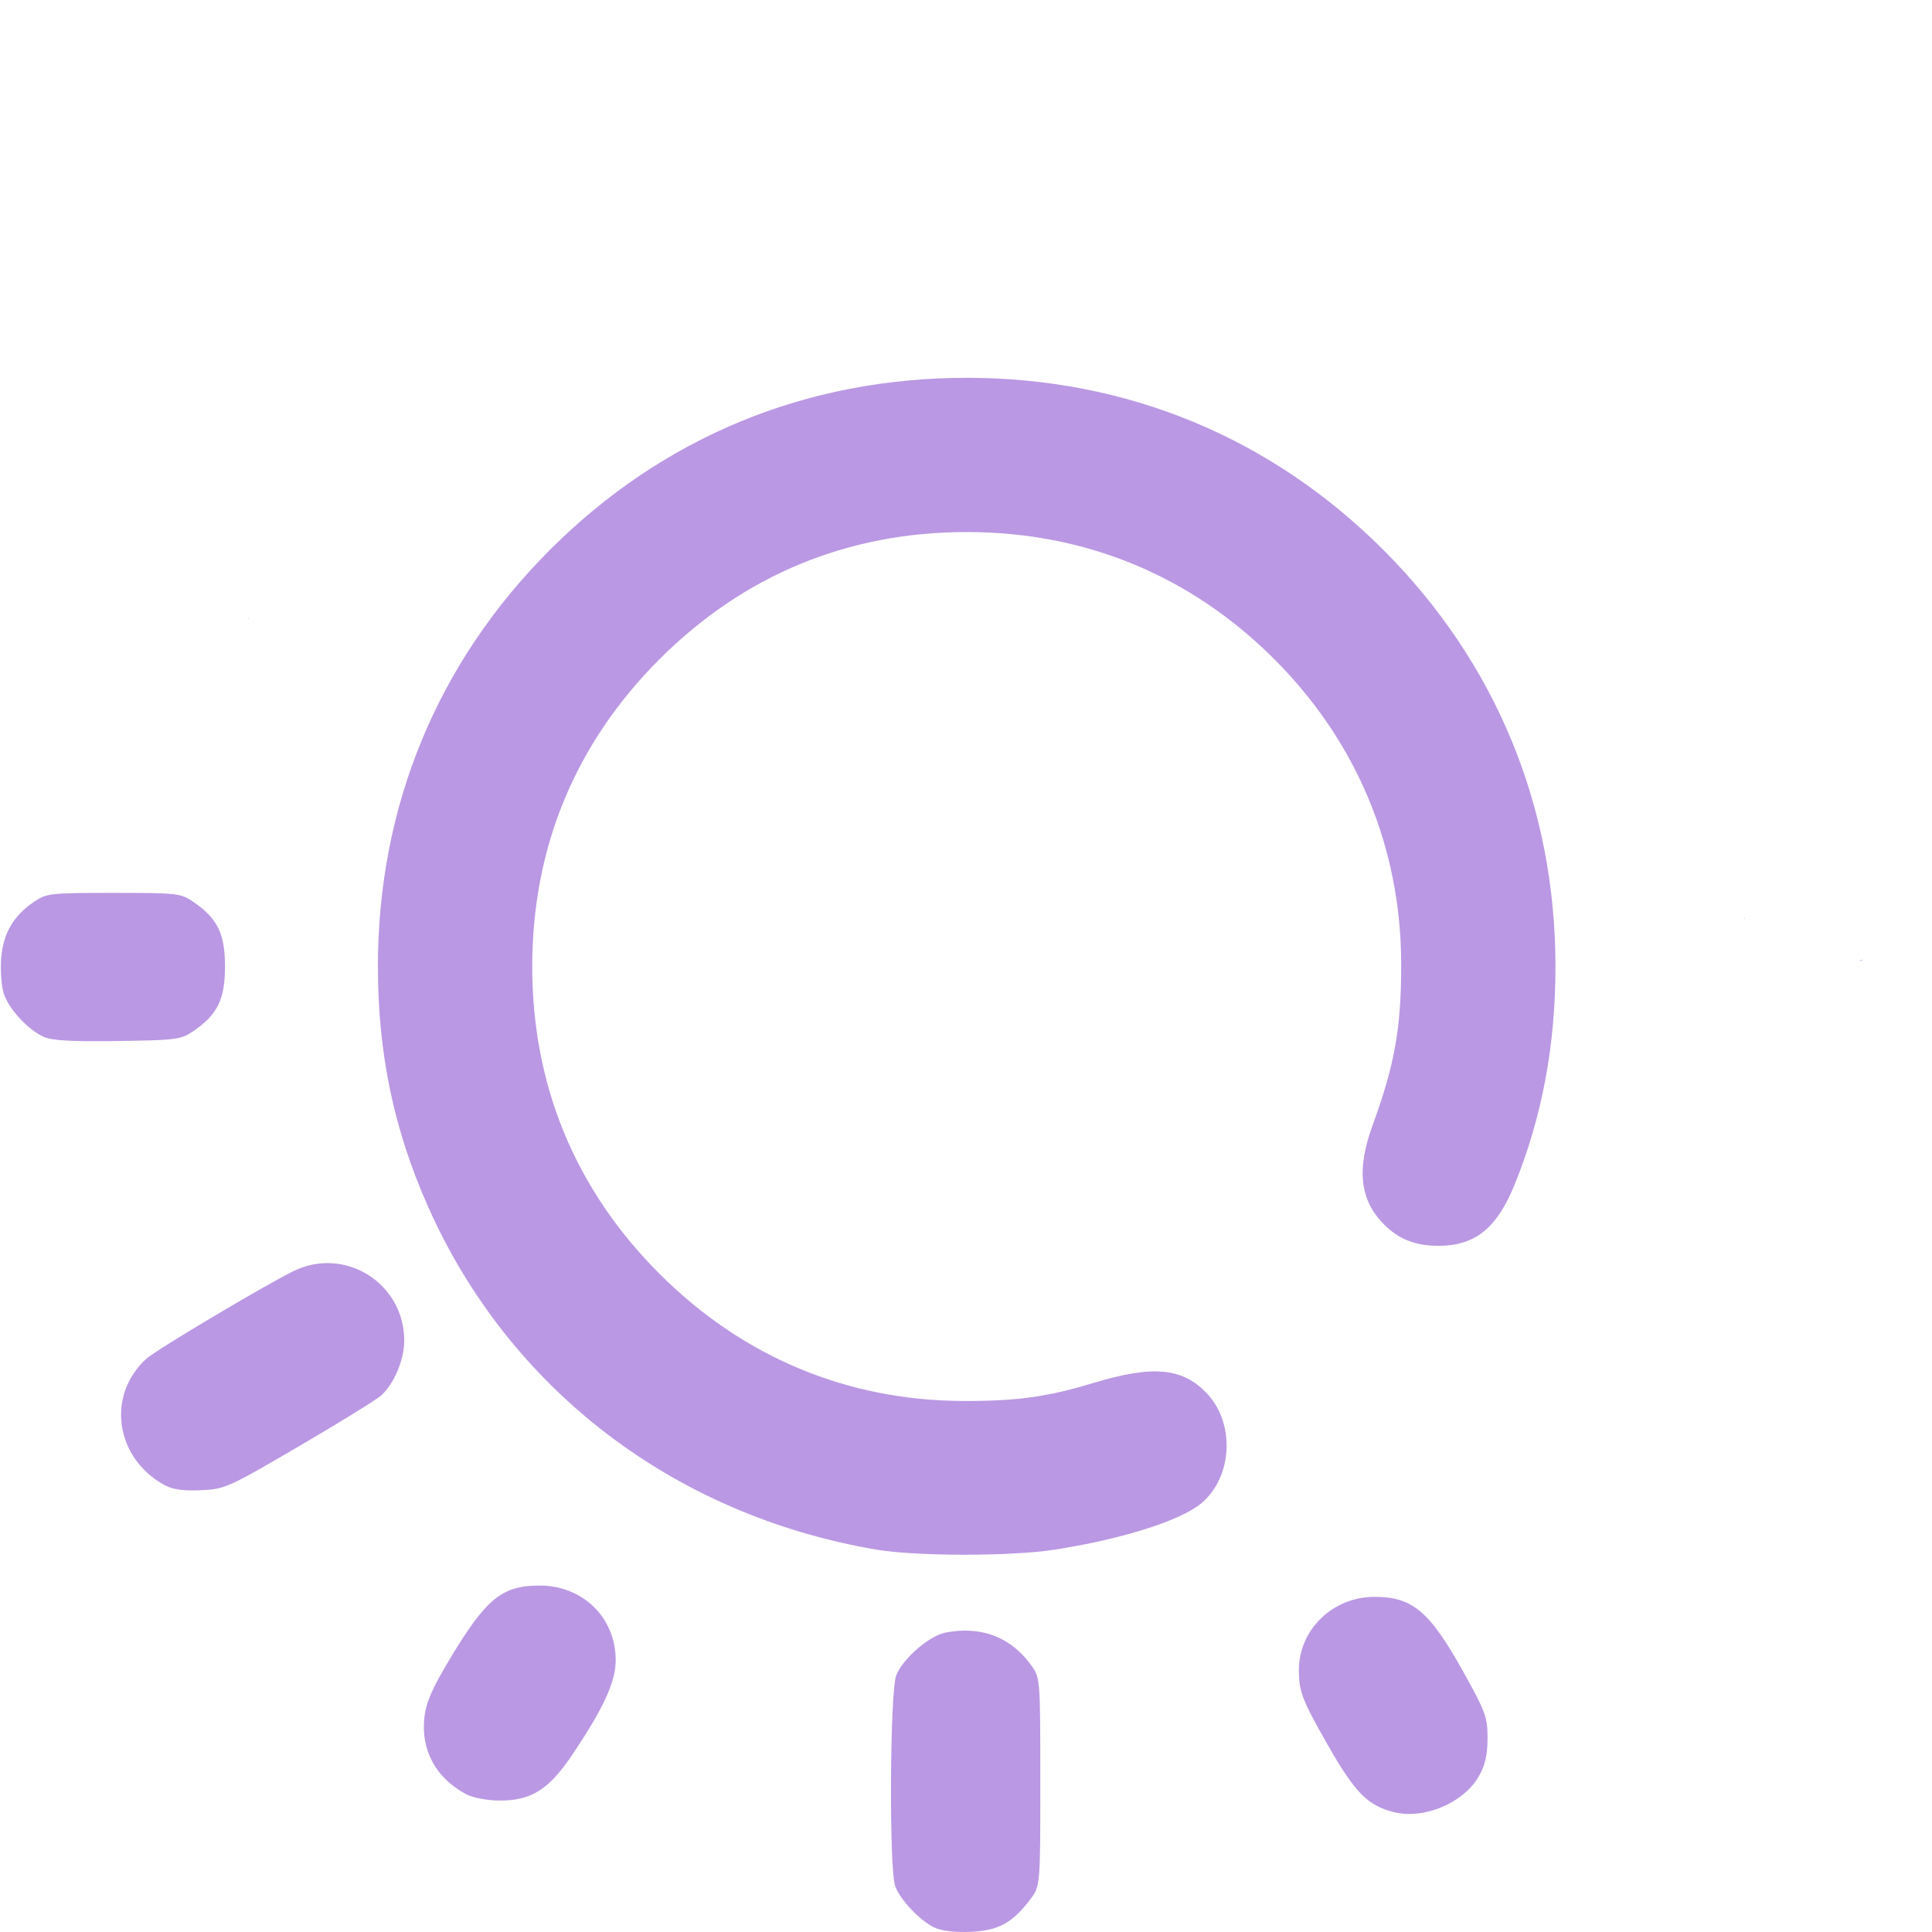
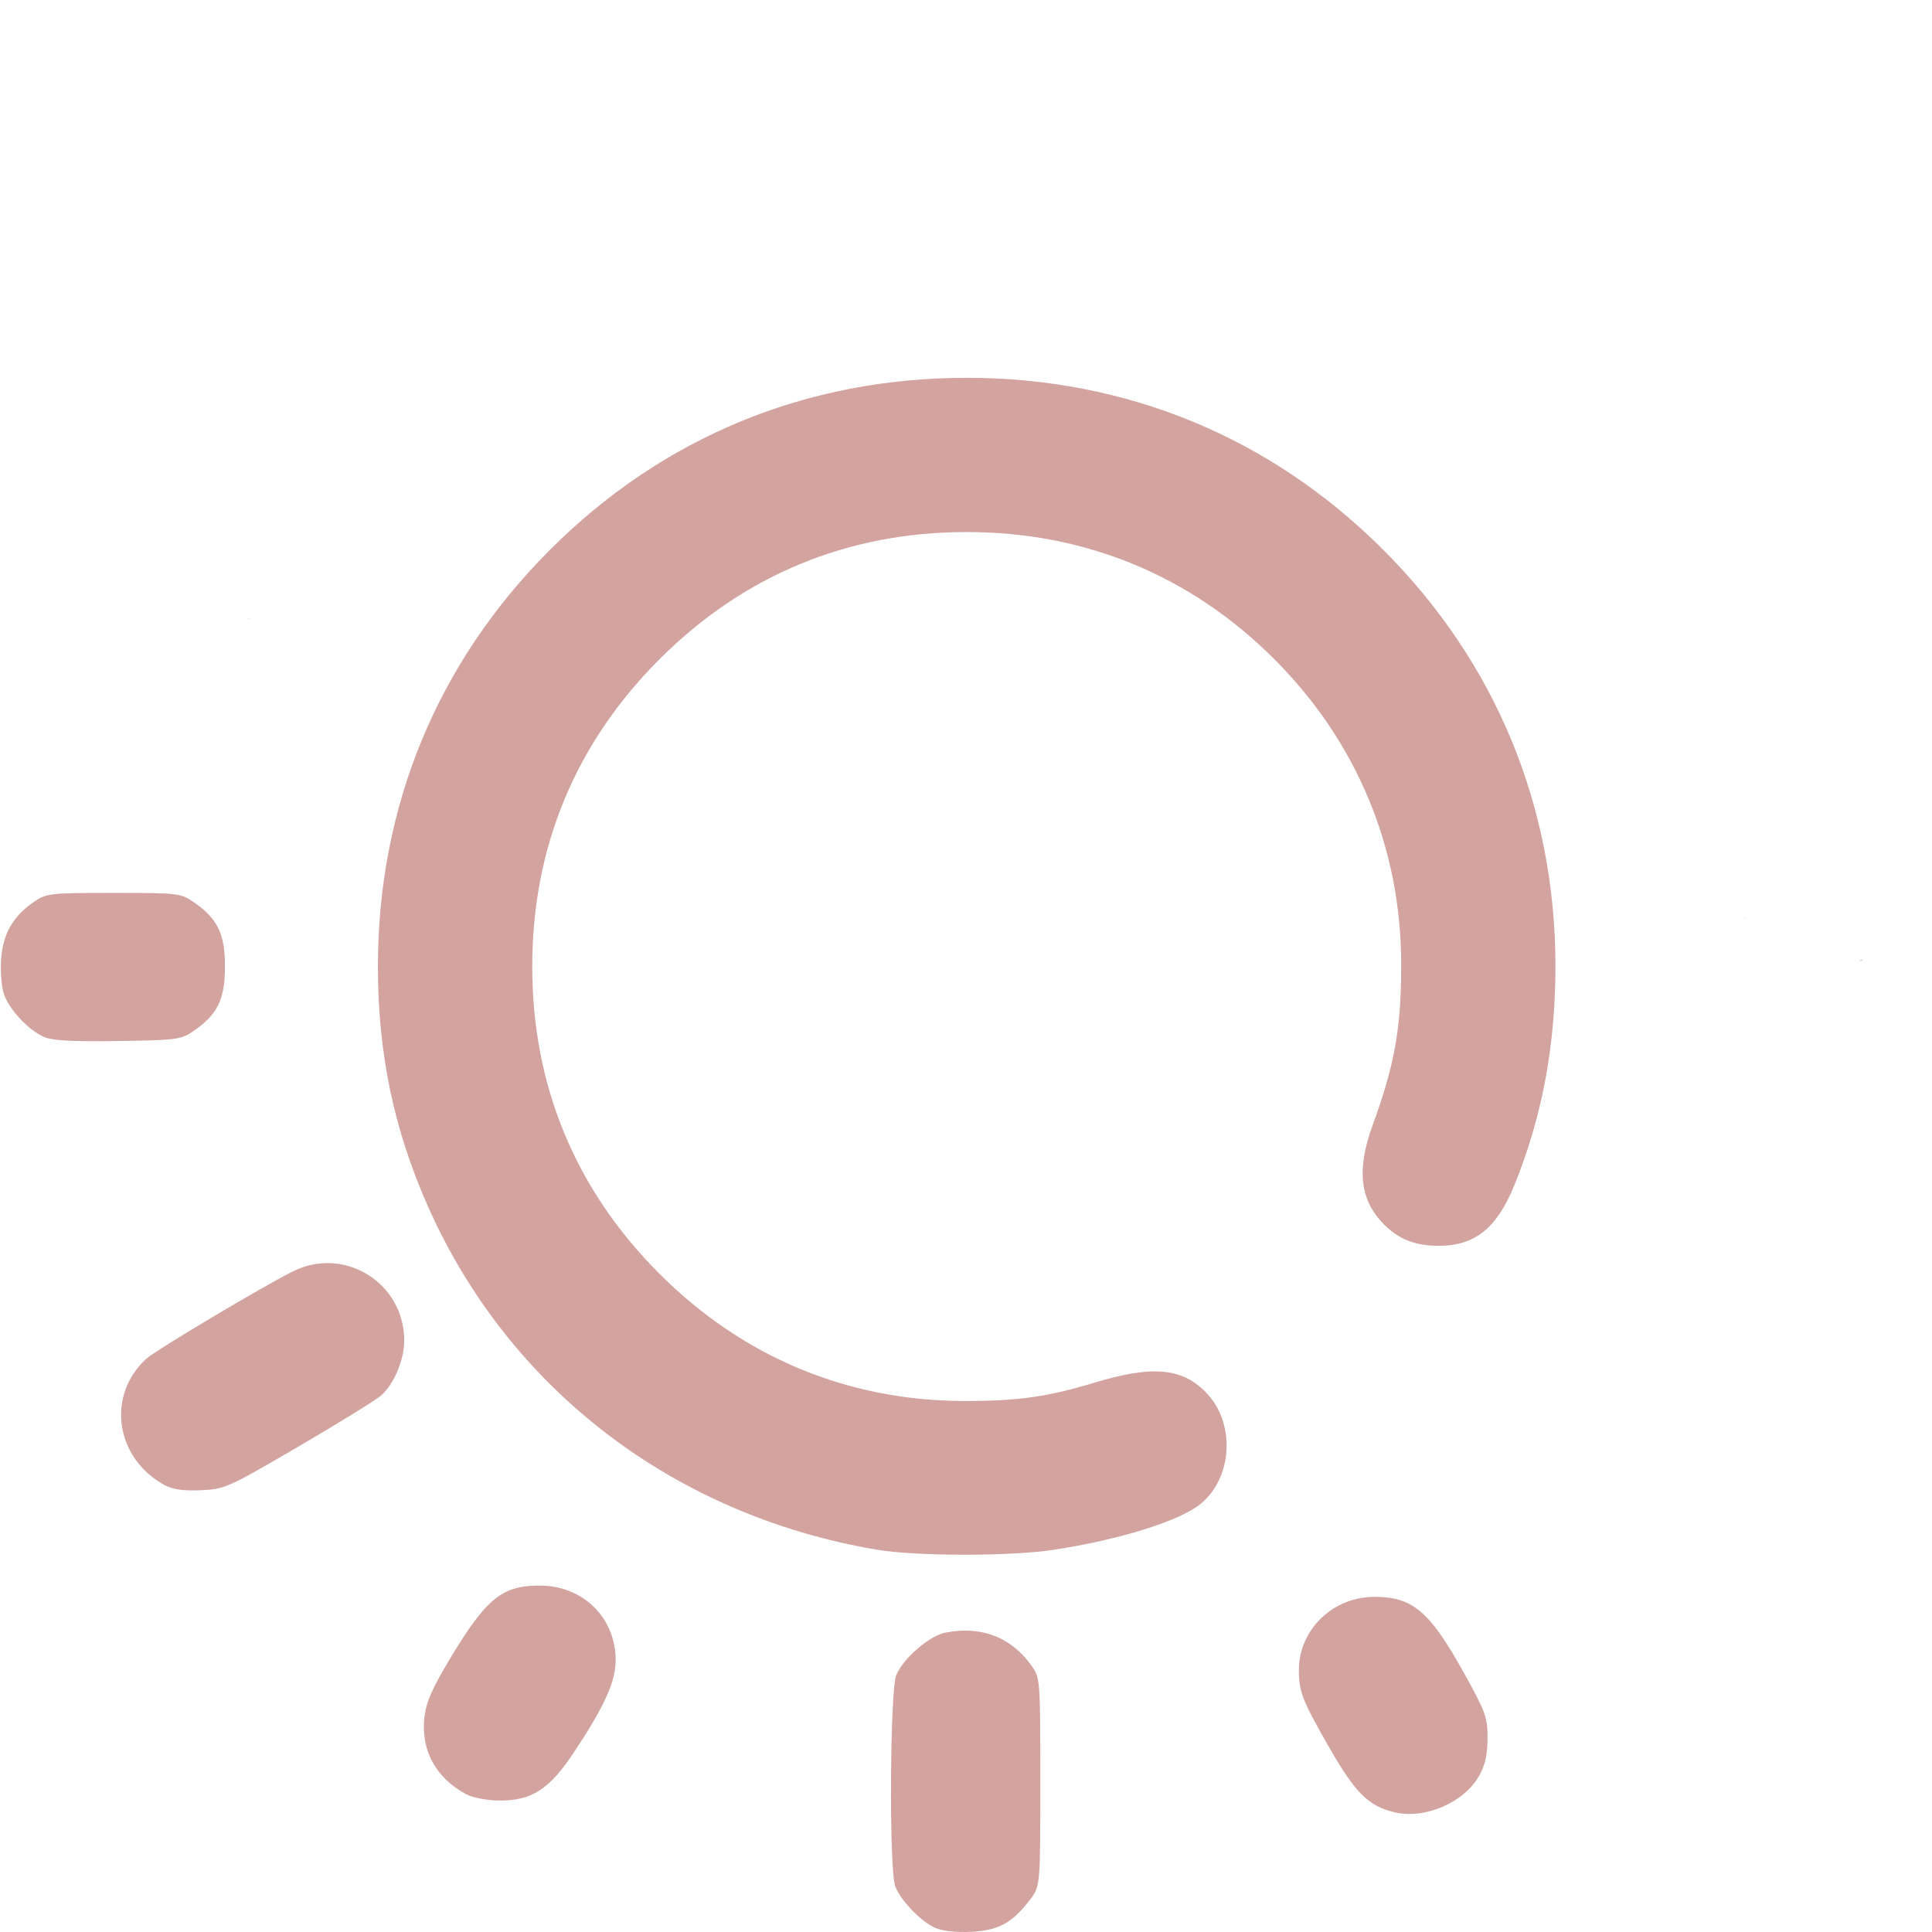
<svg xmlns="http://www.w3.org/2000/svg" xmlns:xlink="http://www.w3.org/1999/xlink" width="512" height="512" viewBox="0 0 135.467 135.467" version="1.1" id="svg1" xml:space="preserve">
  <defs id="defs1">
    <linearGradient id="linearGradient11">
-       <stop style="stop-color:#ba98e3;stop-opacity:1;" offset="0" id="stop11" />
-       <stop style="stop-color:#ba98e3;stop-opacity:1" offset="1" id="stop12" />
+       <stop style="stop-color:#d2a39f;stop-opacity:1;" offset="0" id="stop11" />
+       <stop style="stop-color:#d2a39f;stop-opacity:1" offset="1" id="stop12" />
    </linearGradient>
    <linearGradient xlink:href="#linearGradient11" id="linearGradient12" x1="32.192" y1="210.029" x2="133.183" y2="210.029" gradientUnits="userSpaceOnUse" />
  </defs>
  <g id="layer1" transform="matrix(0.9377842,0,0,0.9377842,-29.99041,-129.1272)">
    <path id="path11" style="fill:url(#linearGradient12);fill-opacity:1" d="m 101.792,146.775 c -0.01,0.072 -0.007,0.146 0.004,0.219 8.9e-4,-0.073 -3.1e-4,-0.146 -0.004,-0.219 z m 2.468,19.168 c -12,0 -22.724,4.426 -31.157,12.859 -8.423,8.423 -12.867,19.185 -12.867,31.157 0,6.497 1.192,12.202 3.754,17.964 6.063,13.637 18.363,23.05 33.497,25.633 2.954,0.504 10.017,0.513 13.264,0.017 5.024,-0.767 9.507,-2.178 11.051,-3.478 2.333,-1.963 2.544,-5.937 0.436,-8.197 -1.808,-1.938 -4.049,-2.151 -8.482,-0.807 -3.444,1.045 -5.679,1.358 -9.668,1.354 -8.733,-0.008 -16.564,-3.276 -22.801,-9.513 -6.289,-6.289 -9.512,-14.073 -9.512,-22.973 0,-8.9 3.223,-16.684 9.512,-22.973 6.289,-6.289 14.073,-9.512 22.973,-9.512 8.866,0 16.75,3.257 22.989,9.496 6.188,6.188 9.489,14.118 9.497,22.817 0.005,4.763 -0.483,7.513 -2.132,12.026 -1.222,3.346 -0.958,5.627 0.863,7.447 1.098,1.098 2.344,1.583 4.063,1.583 2.72,0 4.357,-1.311 5.671,-4.541 2.072,-5.092 3.077,-10.465 3.07,-16.411 -0.015,-11.911 -4.478,-22.69 -12.871,-31.083 -8.415,-8.415 -19.192,-12.866 -31.151,-12.866 z m -53.704,17.972 c -0.019,0.004 -0.037,0.007 -0.056,0.011 0.029,0.017 0.058,0.035 0.087,0.052 -0.01,-0.021 -0.02,-0.042 -0.03,-0.063 z m -10.079,20.541 c -4.8,0 -5.016,0.025 -5.973,0.68 -1.549,1.061 -2.303,2.377 -2.439,4.255 -0.065,0.9 0.026,2.074 0.202,2.608 0.38,1.153 1.806,2.69 2.988,3.221 0.623,0.28 2.081,0.362 5.525,0.311 4.423,-0.065 4.732,-0.106 5.67,-0.749 1.796,-1.232 2.352,-2.372 2.352,-4.823 0,-2.452 -0.557,-3.592 -2.353,-4.823 -0.957,-0.656 -1.173,-0.68 -5.973,-0.68 z m 121.962,1.836 c -0.035,0.039 -0.023,0.019 0.015,0.126 0.005,0.015 0.011,0.031 0.017,0.046 -0.008,-0.057 -0.019,-0.115 -0.032,-0.172 z m 8.772,3.17 c -0.039,-1.5e-4 -0.125,0.027 -0.163,0.044 -0.023,0.011 -0.046,0.021 -0.067,0.031 0.017,-0.002 0.033,-0.004 0.049,-0.007 0.067,-0.009 0.157,0.007 0.196,-0.047 0.003,-0.004 0.005,-0.008 0.005,-0.011 v -5.5e-4 -5.5e-4 -5.5e-4 -5.5e-4 l -5.5e-4,-5.5e-4 v -5.5e-4 -5.5e-4 l -5.5e-4,-5.6e-4 -5.5e-4,-5.5e-4 v -5.5e-4 l -5.5e-4,-5.5e-4 -5.5e-4,-5.5e-4 -5.5e-4,-5.5e-4 -5.5e-4,-5.5e-4 h -5.6e-4 -5.5e-4 -5.5e-4 c -0.004,-0.002 -0.009,-0.002 -0.014,-0.002 z M 56.816,232.146 c -0.963,-0.06 -1.967,0.126 -2.932,0.607 -2.28,1.137 -10.257,5.89 -10.962,6.533 -3.008,2.742 -2.33,7.433 1.366,9.45 0.599,0.327 1.391,0.438 2.703,0.381 1.8,-0.079 2.021,-0.178 7.338,-3.285 3.015,-1.762 5.784,-3.473 6.154,-3.803 0.951,-0.849 1.713,-2.651 1.72,-4.067 0.017,-3.246 -2.499,-5.635 -5.387,-5.815 z M 72.326,256.244 c -2.799,0 -3.986,0.964 -6.666,5.413 -1.346,2.235 -1.812,3.291 -1.944,4.406 -0.293,2.478 0.855,4.592 3.15,5.8 0.467,0.246 1.554,0.451 2.425,0.457 2.431,0.017 3.741,-0.817 5.557,-3.539 2.3,-3.448 3.166,-5.35 3.166,-6.951 0,-3.182 -2.447,-5.585 -5.688,-5.585 z m 62.412,0.847 c -3.109,0 -5.642,2.457 -5.642,5.471 0,1.602 0.244,2.237 2.131,5.552 2.062,3.622 3.02,4.594 5.002,5.078 2.257,0.551 5.203,-0.707 6.335,-2.706 0.46,-0.813 0.635,-1.584 0.638,-2.819 0.004,-1.556 -0.14,-1.962 -1.712,-4.798 -2.601,-4.696 -3.867,-5.779 -6.753,-5.779 z m -30.229,2.532 c -0.267,-0.014 -0.541,-0.012 -0.821,0.006 -0.319,0.021 -0.647,0.062 -0.981,0.125 -1.222,0.229 -3.176,1.906 -3.711,3.184 -0.479,1.143 -0.547,14.557 -0.08,15.795 0.39,1.034 1.874,2.591 2.946,3.09 0.526,0.245 1.544,0.364 2.687,0.314 2.066,-0.09 3.111,-0.654 4.439,-2.395 0.775,-1.017 0.775,-1.017 0.775,-8.8 0,-7.689 -0.008,-7.794 -0.655,-8.7 -1.165,-1.634 -2.729,-2.519 -4.6,-2.618 z" />
  </g>
</svg>
